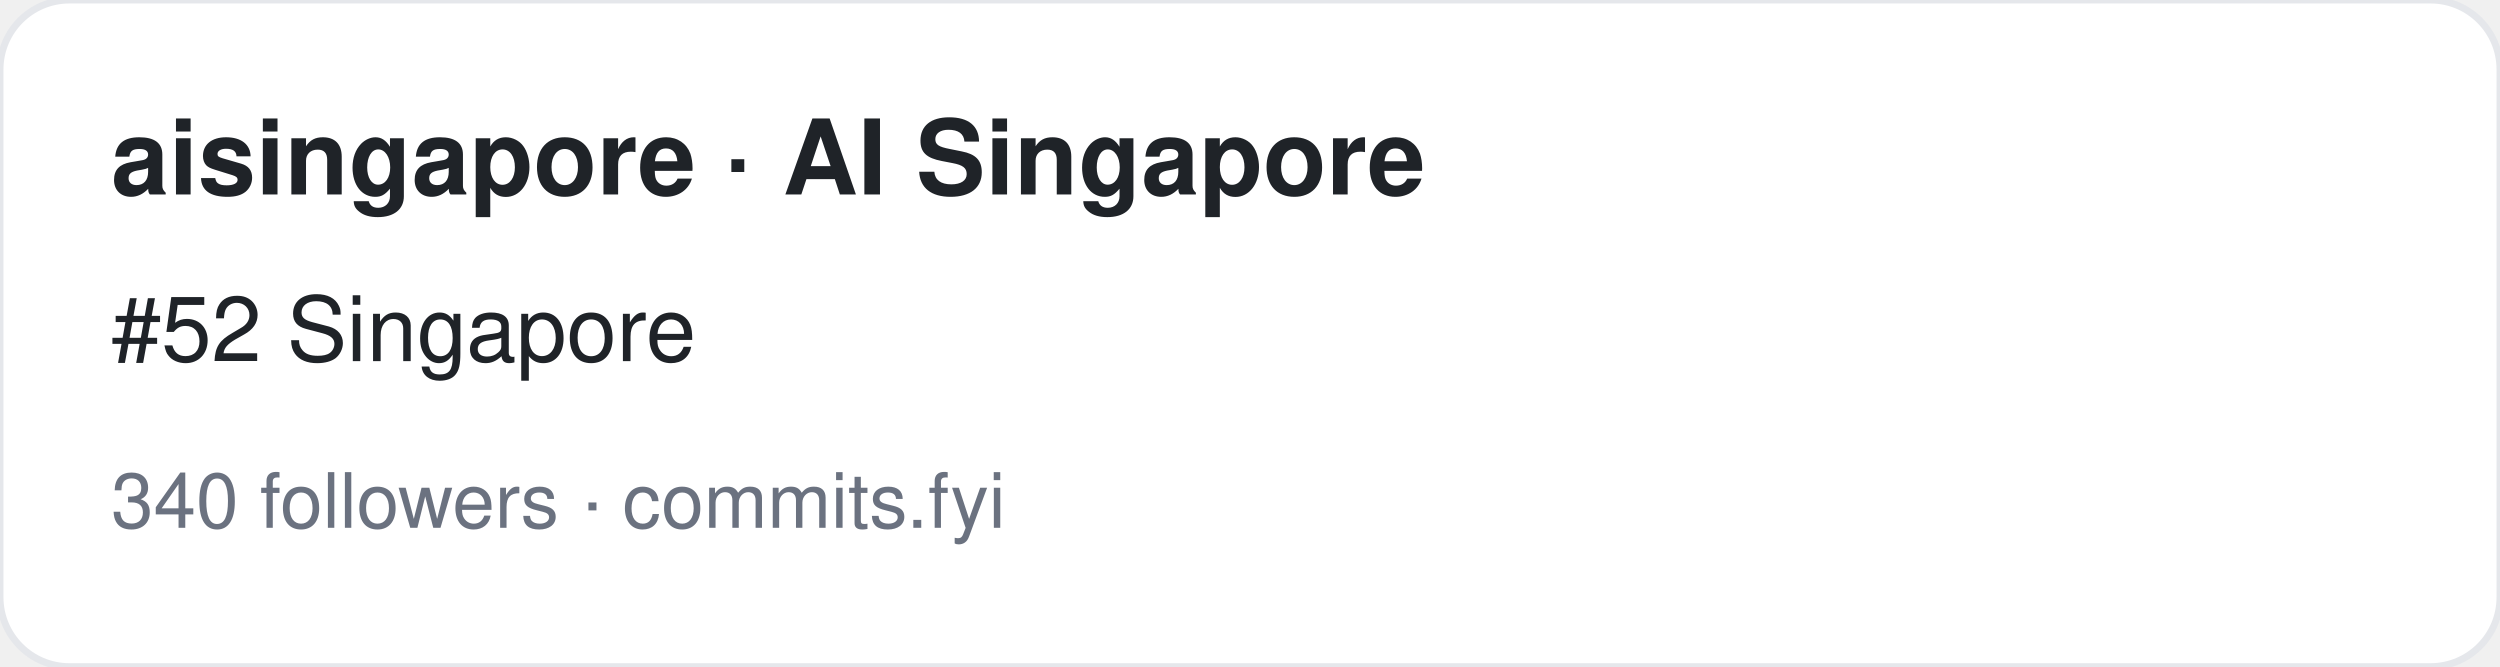
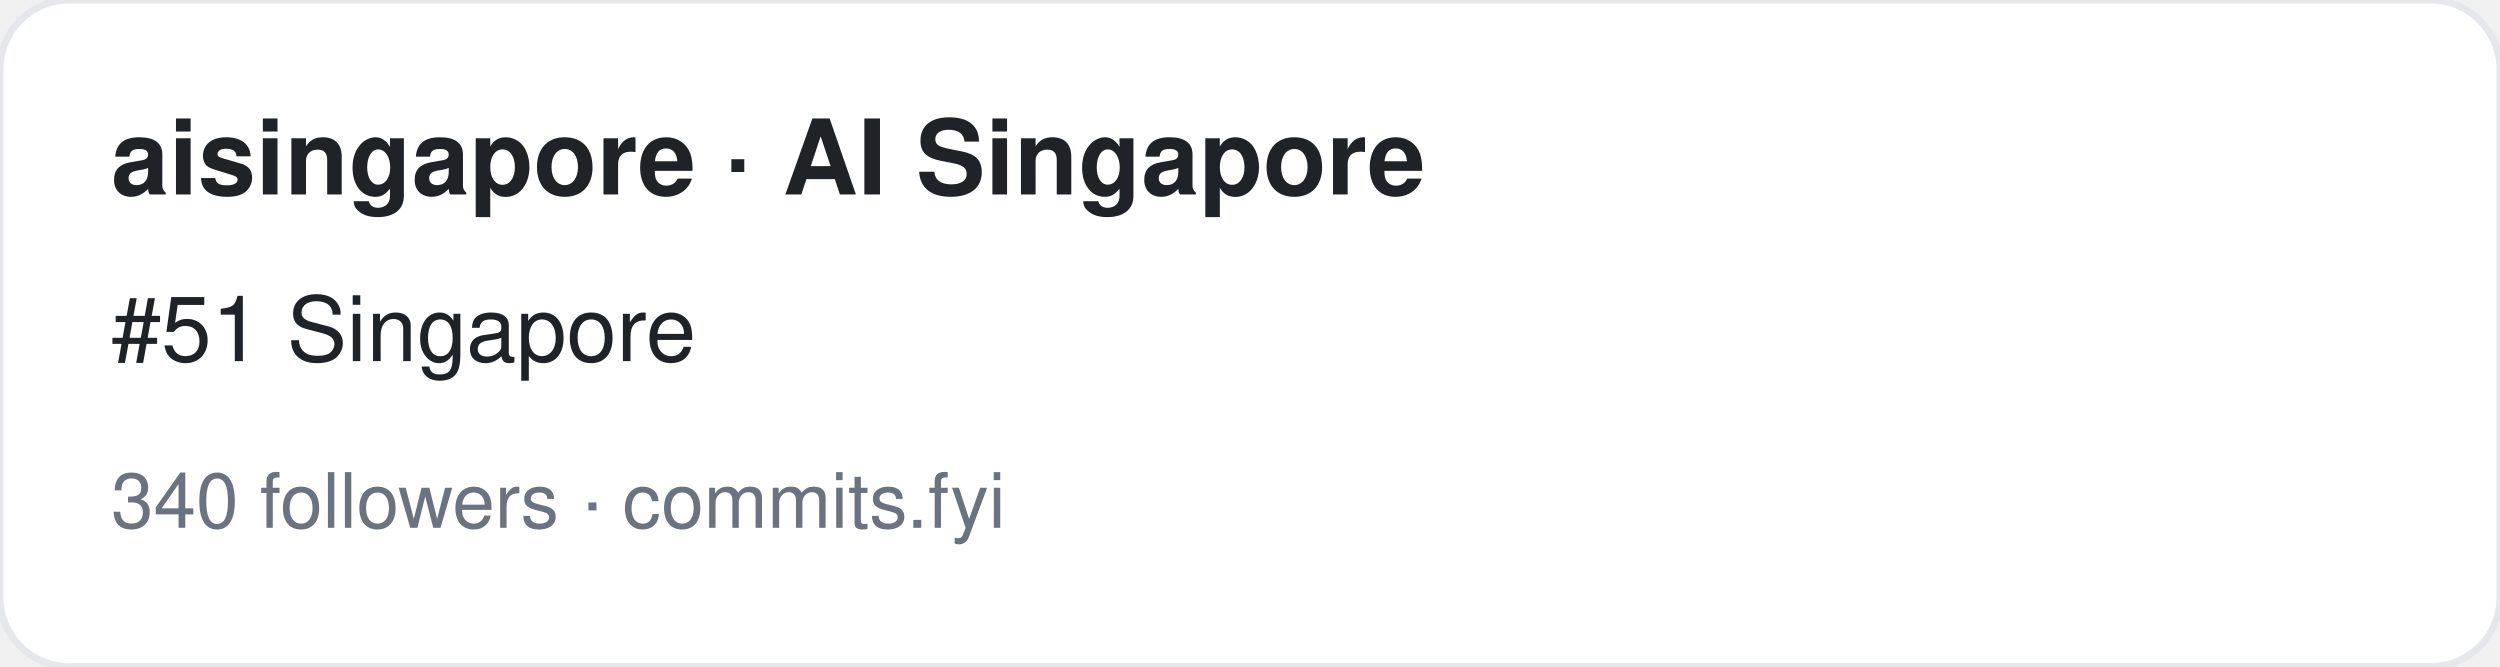
<svg xmlns="http://www.w3.org/2000/svg" width="360" height="96" viewBox="0 0 360 96" font-family="-apple-system,BlinkMacSystemFont,Segoe UI,Helvetica,Arial,sans-serif">
  <rect width="360" height="96" rx="10" fill="#ffffff" stroke="#e5e7eb" />
  <text x="16" y="28" font-size="15" font-weight="700" fill="#1f2328">aisingapore · AI Singapore</text>
-   <text x="16" y="52" font-size="13" fill="#1f2328">#52 Singapore</text>
+   <text x="16" y="52" font-size="13" fill="#1f2328">#51 Singapore</text>
  <text x="16" y="76" font-size="11" fill="#6b7280">340 followers · commits.fyi</text>
</svg>
